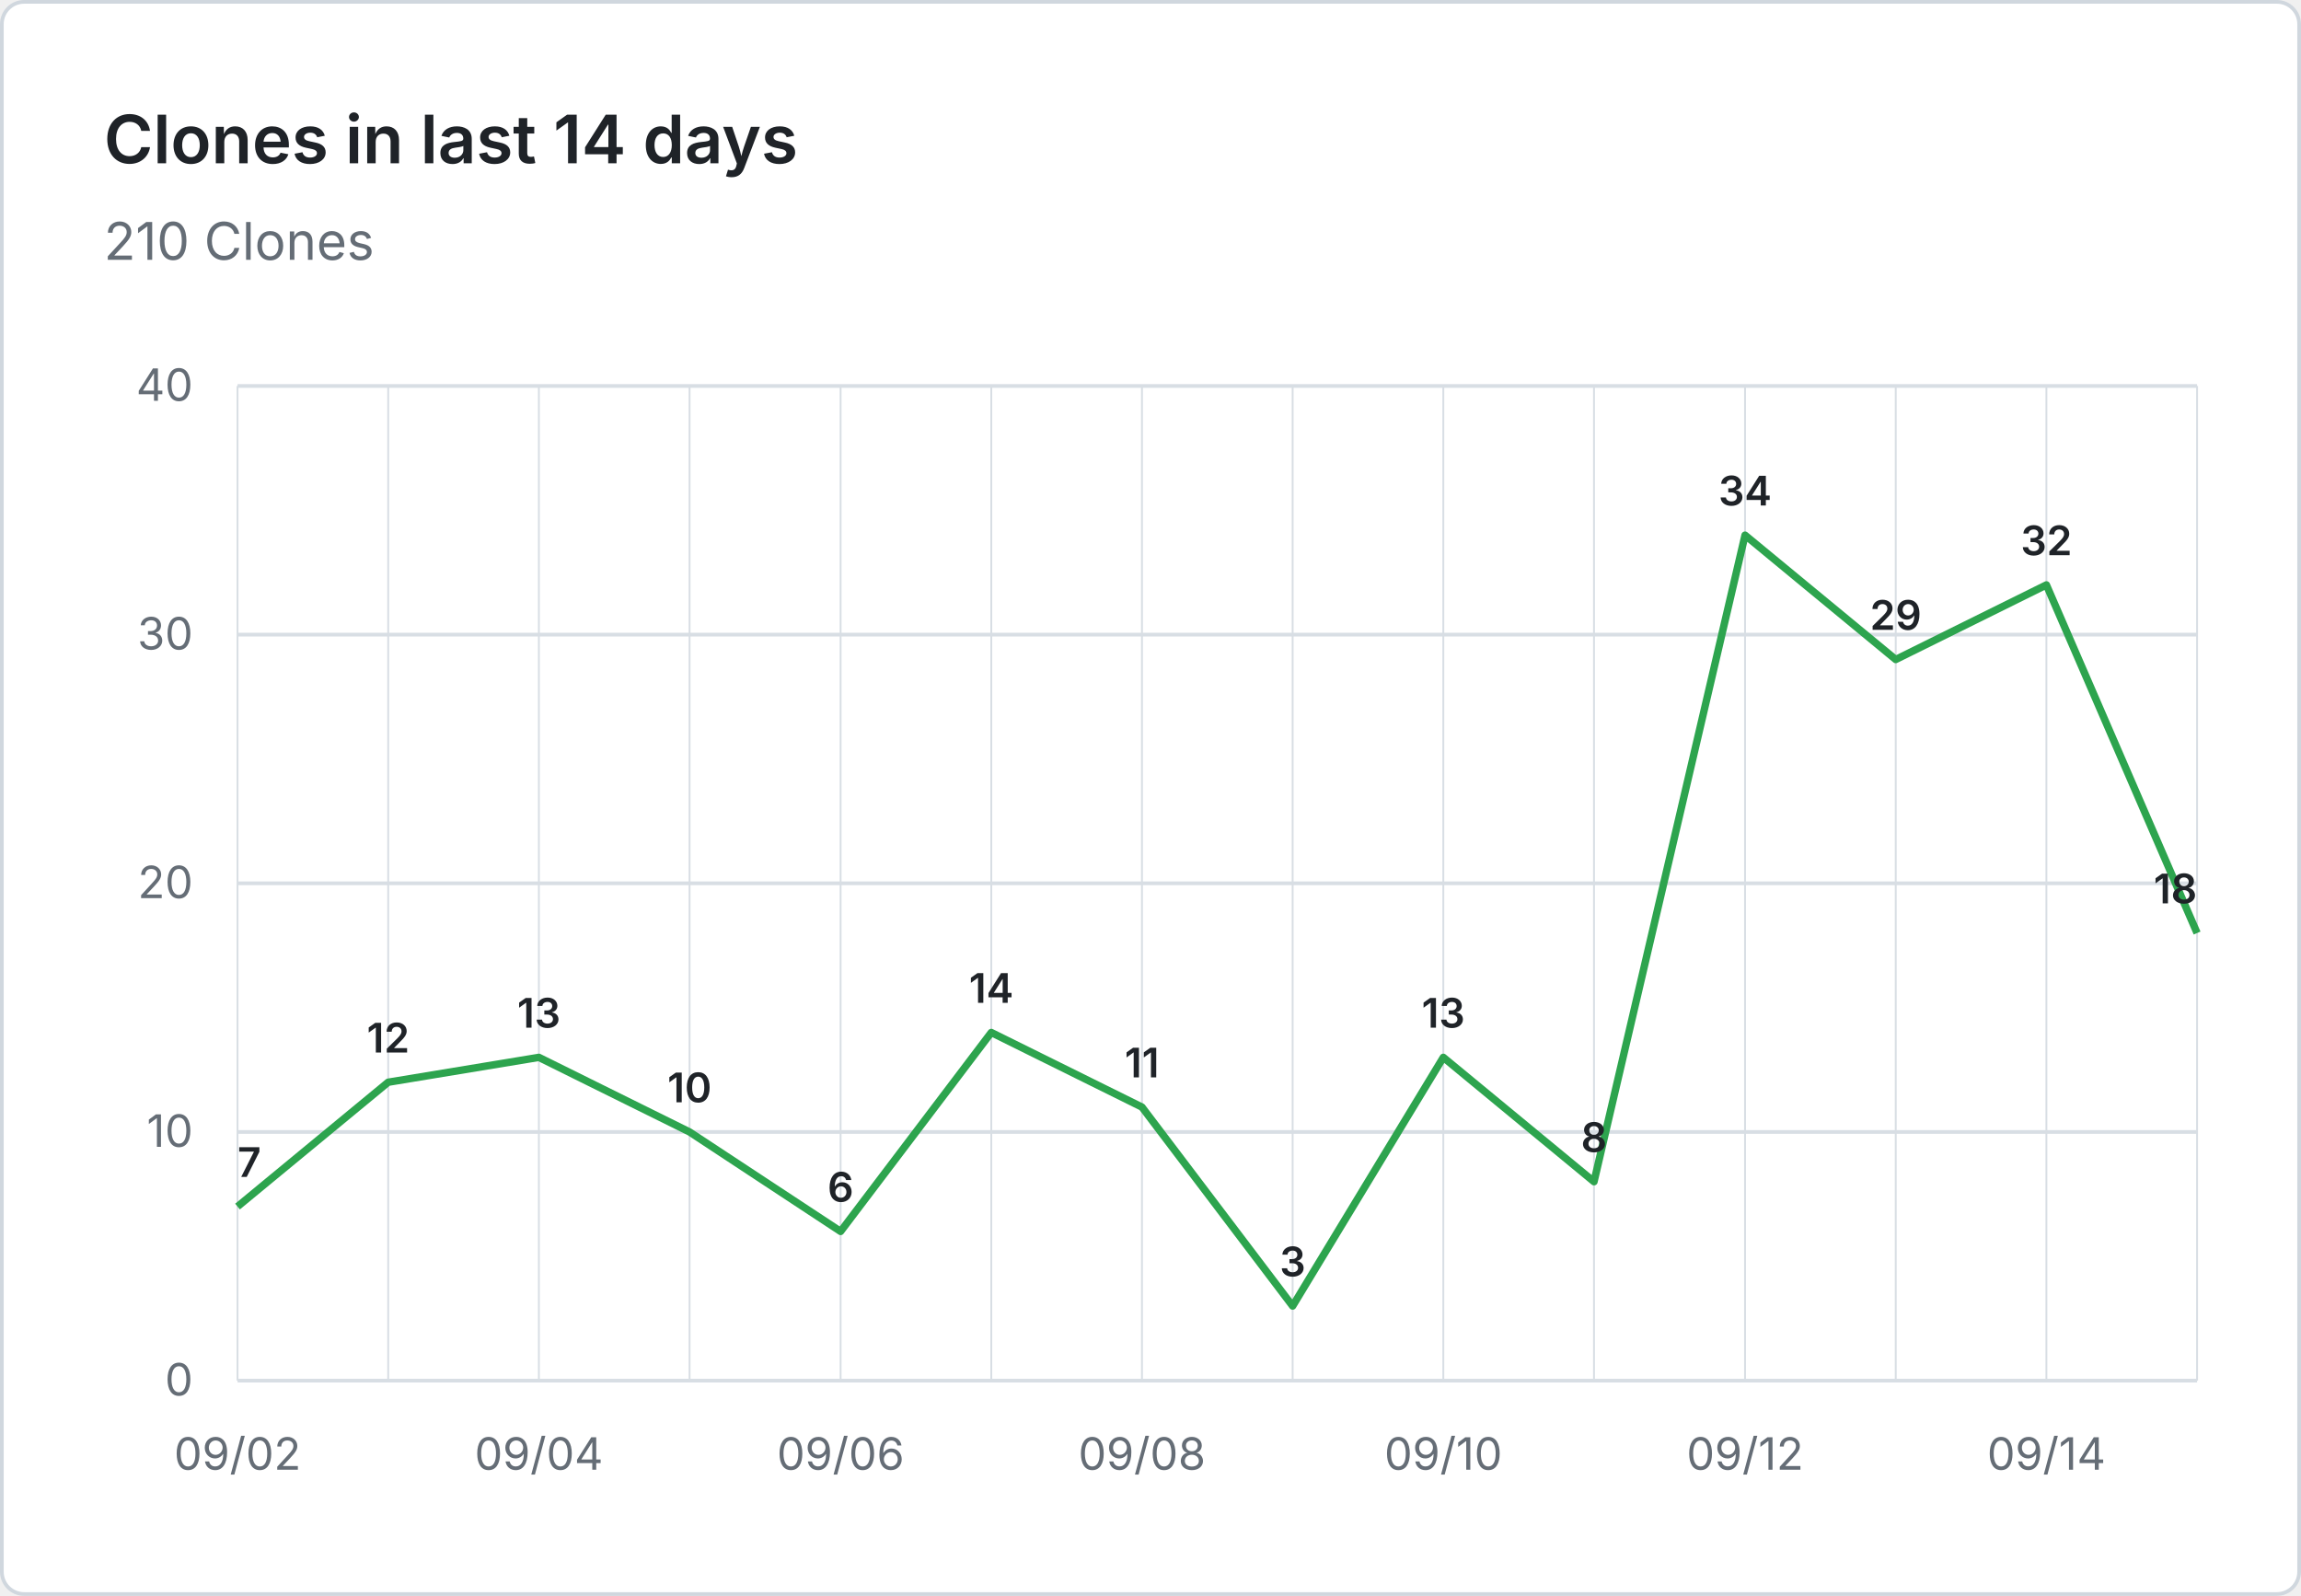
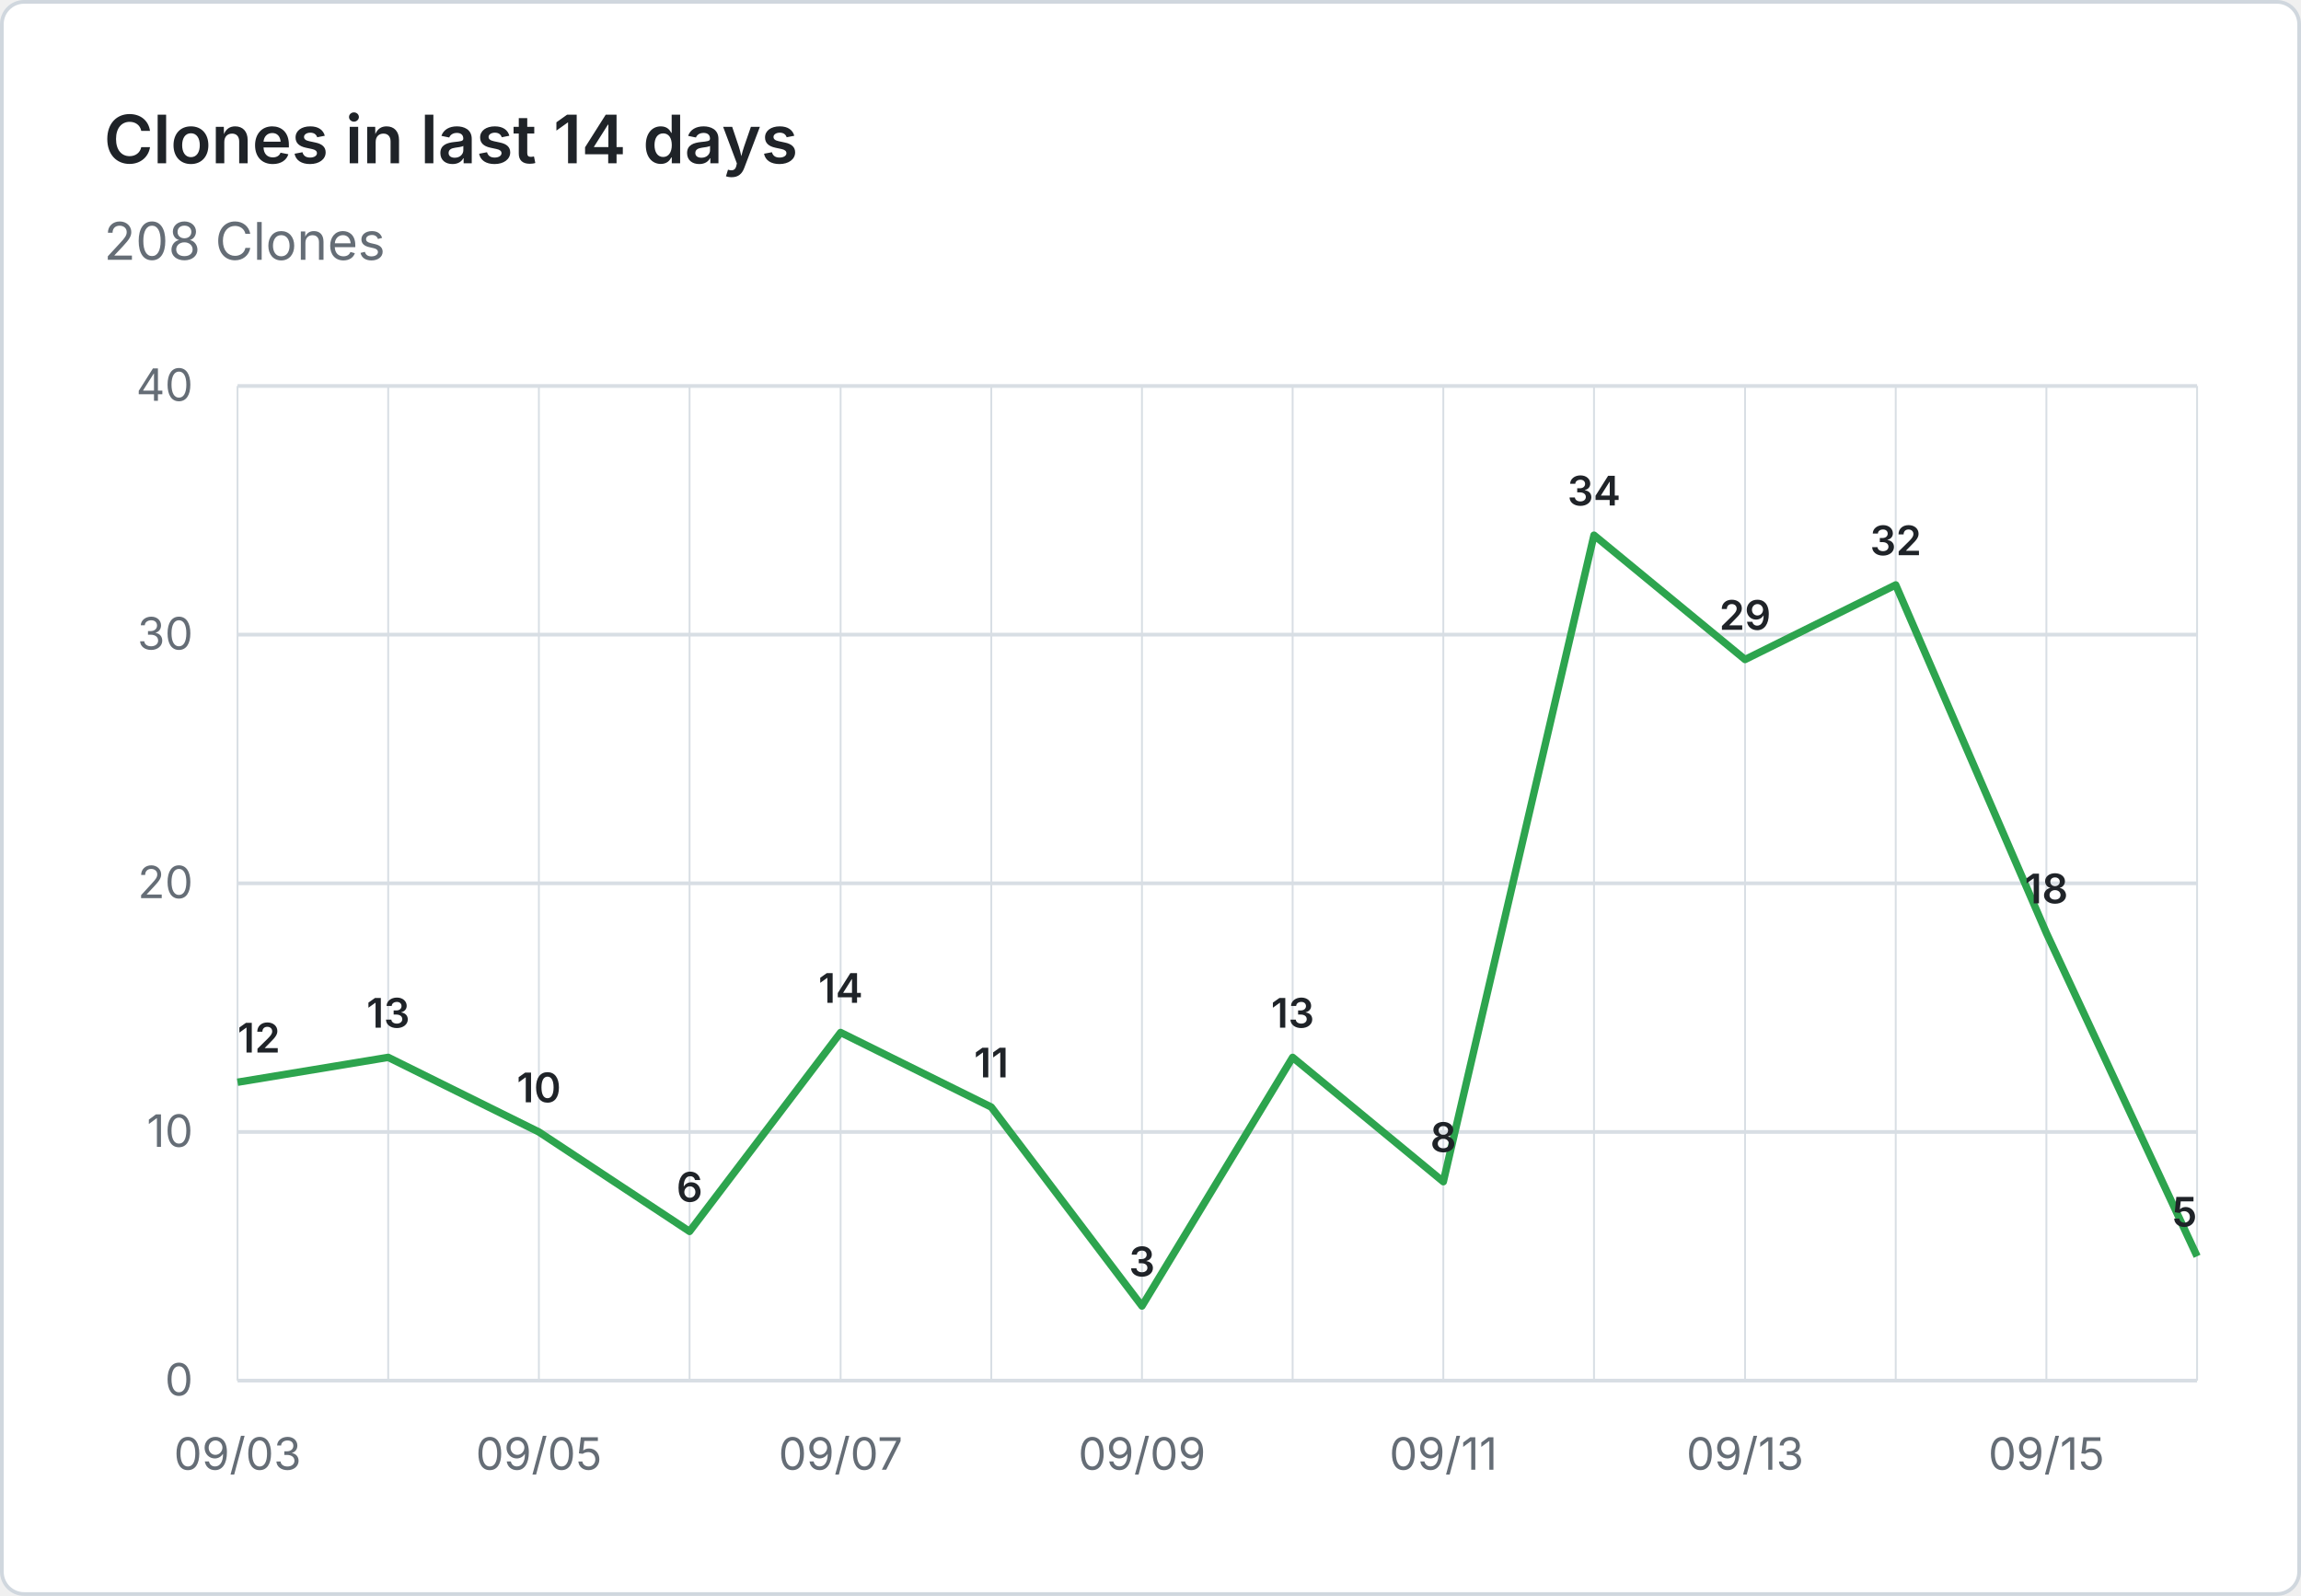
- <svg xmlns="http://www.w3.org/2000/svg" viewBox="0 0 620 430" width="620" height="430" role="img" aria-label="Clones in last 14 days: 210 Clones">
+ <svg xmlns="http://www.w3.org/2000/svg" viewBox="0 0 620 430" width="620" height="430" role="img" aria-label="Clones in last 14 days: 208 Clones">
  <rect x="0.5" y="0.5" width="619" height="429" fill="#ffffff" stroke="#d0d7de" rx="6" />
  <g font-family="system-ui, -apple-system, 'Segoe UI', sans-serif">
    <text x="28" y="44" fill="#1f2328" font-size="18" font-weight="600">Clones in last 14 days</text>
-     <text x="28" y="70" fill="#656d76" font-size="14">210 Clones</text>
+     <text x="28" y="70" fill="#656d76" font-size="14">208 Clones</text>
    <line x1="64" y1="372.0" x2="592" y2="372.0" stroke="#d8dee4" stroke-width="1" />
    <text x="52" y="376.0" text-anchor="end" fill="#656d76" font-size="12">0</text>
    <line x1="64" y1="305.0" x2="592" y2="305.0" stroke="#d8dee4" stroke-width="1" />
    <text x="52" y="309.0" text-anchor="end" fill="#656d76" font-size="12">10</text>
    <line x1="64" y1="238.0" x2="592" y2="238.0" stroke="#d8dee4" stroke-width="1" />
    <text x="52" y="242.0" text-anchor="end" fill="#656d76" font-size="12">20</text>
    <line x1="64" y1="171.0" x2="592" y2="171.0" stroke="#d8dee4" stroke-width="1" />
    <text x="52" y="175.0" text-anchor="end" fill="#656d76" font-size="12">30</text>
    <line x1="64" y1="104.0" x2="592" y2="104.0" stroke="#d8dee4" stroke-width="1" />
    <text x="52" y="108.0" text-anchor="end" fill="#656d76" font-size="12">40</text>
    <line x1="64.0" y1="104" x2="64.0" y2="372" stroke="#d8dee4" stroke-width="0.5" />
    <line x1="104.6" y1="104" x2="104.6" y2="372" stroke="#d8dee4" stroke-width="0.5" />
    <line x1="145.2" y1="104" x2="145.2" y2="372" stroke="#d8dee4" stroke-width="0.5" />
    <line x1="185.8" y1="104" x2="185.8" y2="372" stroke="#d8dee4" stroke-width="0.5" />
    <line x1="226.5" y1="104" x2="226.5" y2="372" stroke="#d8dee4" stroke-width="0.5" />
    <line x1="267.1" y1="104" x2="267.1" y2="372" stroke="#d8dee4" stroke-width="0.5" />
    <line x1="307.7" y1="104" x2="307.7" y2="372" stroke="#d8dee4" stroke-width="0.5" />
    <line x1="348.3" y1="104" x2="348.3" y2="372" stroke="#d8dee4" stroke-width="0.5" />
    <line x1="388.9" y1="104" x2="388.9" y2="372" stroke="#d8dee4" stroke-width="0.5" />
    <line x1="429.5" y1="104" x2="429.5" y2="372" stroke="#d8dee4" stroke-width="0.5" />
    <line x1="470.2" y1="104" x2="470.2" y2="372" stroke="#d8dee4" stroke-width="0.5" />
    <line x1="510.8" y1="104" x2="510.8" y2="372" stroke="#d8dee4" stroke-width="0.5" />
    <line x1="551.4" y1="104" x2="551.4" y2="372" stroke="#d8dee4" stroke-width="0.5" />
    <line x1="592.0" y1="104" x2="592.0" y2="372" stroke="#d8dee4" stroke-width="0.5" />
-     <text x="64.0" y="396" text-anchor="middle" fill="#656d76" font-size="12">09/02</text>
-     <text x="145.2" y="396" text-anchor="middle" fill="#656d76" font-size="12">09/04</text>
-     <text x="226.5" y="396" text-anchor="middle" fill="#656d76" font-size="12">09/06</text>
-     <text x="307.7" y="396" text-anchor="middle" fill="#656d76" font-size="12">09/08</text>
-     <text x="388.9" y="396" text-anchor="middle" fill="#656d76" font-size="12">09/10</text>
-     <text x="470.2" y="396" text-anchor="middle" fill="#656d76" font-size="12">09/12</text>
-     <text x="551.4" y="396" text-anchor="middle" fill="#656d76" font-size="12">09/14</text>
-     <path d="M 64.0 325.1 L 104.6 291.6 L 145.2 284.9 L 185.8 305.0 L 226.5 331.8 L 267.1 278.2 L 307.7 298.3 L 348.3 351.9 L 388.9 284.9 L 429.5 318.4 L 470.2 144.2 L 510.8 177.7 L 551.4 157.6 L 592.0 251.4" fill="none" stroke="#2da44e" stroke-width="2" stroke-linejoin="round" />
-     <text x="64.0" y="317.1" text-anchor="start" fill="#1f2328" font-size="11" font-weight="600">7</text>
-     <text x="104.6" y="283.6" text-anchor="middle" fill="#1f2328" font-size="11" font-weight="600">12</text>
-     <text x="145.2" y="276.9" text-anchor="middle" fill="#1f2328" font-size="11" font-weight="600">13</text>
-     <text x="185.8" y="297.0" text-anchor="middle" fill="#1f2328" font-size="11" font-weight="600">10</text>
-     <text x="226.5" y="323.8" text-anchor="middle" fill="#1f2328" font-size="11" font-weight="600">6</text>
-     <text x="267.1" y="270.2" text-anchor="middle" fill="#1f2328" font-size="11" font-weight="600">14</text>
-     <text x="307.7" y="290.3" text-anchor="middle" fill="#1f2328" font-size="11" font-weight="600">11</text>
-     <text x="348.3" y="343.9" text-anchor="middle" fill="#1f2328" font-size="11" font-weight="600">3</text>
-     <text x="388.9" y="276.9" text-anchor="middle" fill="#1f2328" font-size="11" font-weight="600">13</text>
-     <text x="429.5" y="310.4" text-anchor="middle" fill="#1f2328" font-size="11" font-weight="600">8</text>
-     <text x="470.2" y="136.2" text-anchor="middle" fill="#1f2328" font-size="11" font-weight="600">34</text>
-     <text x="510.8" y="169.7" text-anchor="middle" fill="#1f2328" font-size="11" font-weight="600">29</text>
-     <text x="551.4" y="149.6" text-anchor="middle" fill="#1f2328" font-size="11" font-weight="600">32</text>
-     <text x="592.0" y="243.4" text-anchor="end" fill="#1f2328" font-size="11" font-weight="600">18</text>
+     <text x="64.0" y="396" text-anchor="middle" fill="#656d76" font-size="12">09/03</text>
+     <text x="145.2" y="396" text-anchor="middle" fill="#656d76" font-size="12">09/05</text>
+     <text x="226.5" y="396" text-anchor="middle" fill="#656d76" font-size="12">09/07</text>
+     <text x="307.7" y="396" text-anchor="middle" fill="#656d76" font-size="12">09/09</text>
+     <text x="388.9" y="396" text-anchor="middle" fill="#656d76" font-size="12">09/11</text>
+     <text x="470.2" y="396" text-anchor="middle" fill="#656d76" font-size="12">09/13</text>
+     <text x="551.4" y="396" text-anchor="middle" fill="#656d76" font-size="12">09/15</text>
+     <path d="M 64.0 291.6 L 104.6 284.9 L 145.2 305.0 L 185.8 331.8 L 226.5 278.2 L 267.1 298.3 L 307.7 351.9 L 348.3 284.9 L 388.9 318.4 L 429.5 144.2 L 470.2 177.7 L 510.8 157.6 L 551.4 251.4 L 592.0 338.5" fill="none" stroke="#2da44e" stroke-width="2" stroke-linejoin="round" />
+     <text x="64.0" y="283.6" text-anchor="start" fill="#1f2328" font-size="11" font-weight="600">12</text>
+     <text x="104.6" y="276.9" text-anchor="middle" fill="#1f2328" font-size="11" font-weight="600">13</text>
+     <text x="145.2" y="297.0" text-anchor="middle" fill="#1f2328" font-size="11" font-weight="600">10</text>
+     <text x="185.8" y="323.8" text-anchor="middle" fill="#1f2328" font-size="11" font-weight="600">6</text>
+     <text x="226.5" y="270.2" text-anchor="middle" fill="#1f2328" font-size="11" font-weight="600">14</text>
+     <text x="267.1" y="290.3" text-anchor="middle" fill="#1f2328" font-size="11" font-weight="600">11</text>
+     <text x="307.7" y="343.9" text-anchor="middle" fill="#1f2328" font-size="11" font-weight="600">3</text>
+     <text x="348.3" y="276.9" text-anchor="middle" fill="#1f2328" font-size="11" font-weight="600">13</text>
+     <text x="388.9" y="310.4" text-anchor="middle" fill="#1f2328" font-size="11" font-weight="600">8</text>
+     <text x="429.5" y="136.2" text-anchor="middle" fill="#1f2328" font-size="11" font-weight="600">34</text>
+     <text x="470.2" y="169.7" text-anchor="middle" fill="#1f2328" font-size="11" font-weight="600">29</text>
+     <text x="510.8" y="149.6" text-anchor="middle" fill="#1f2328" font-size="11" font-weight="600">32</text>
+     <text x="551.4" y="243.4" text-anchor="middle" fill="#1f2328" font-size="11" font-weight="600">18</text>
+     <text x="592.0" y="330.5" text-anchor="end" fill="#1f2328" font-size="11" font-weight="600">5</text>
  </g>
</svg>
